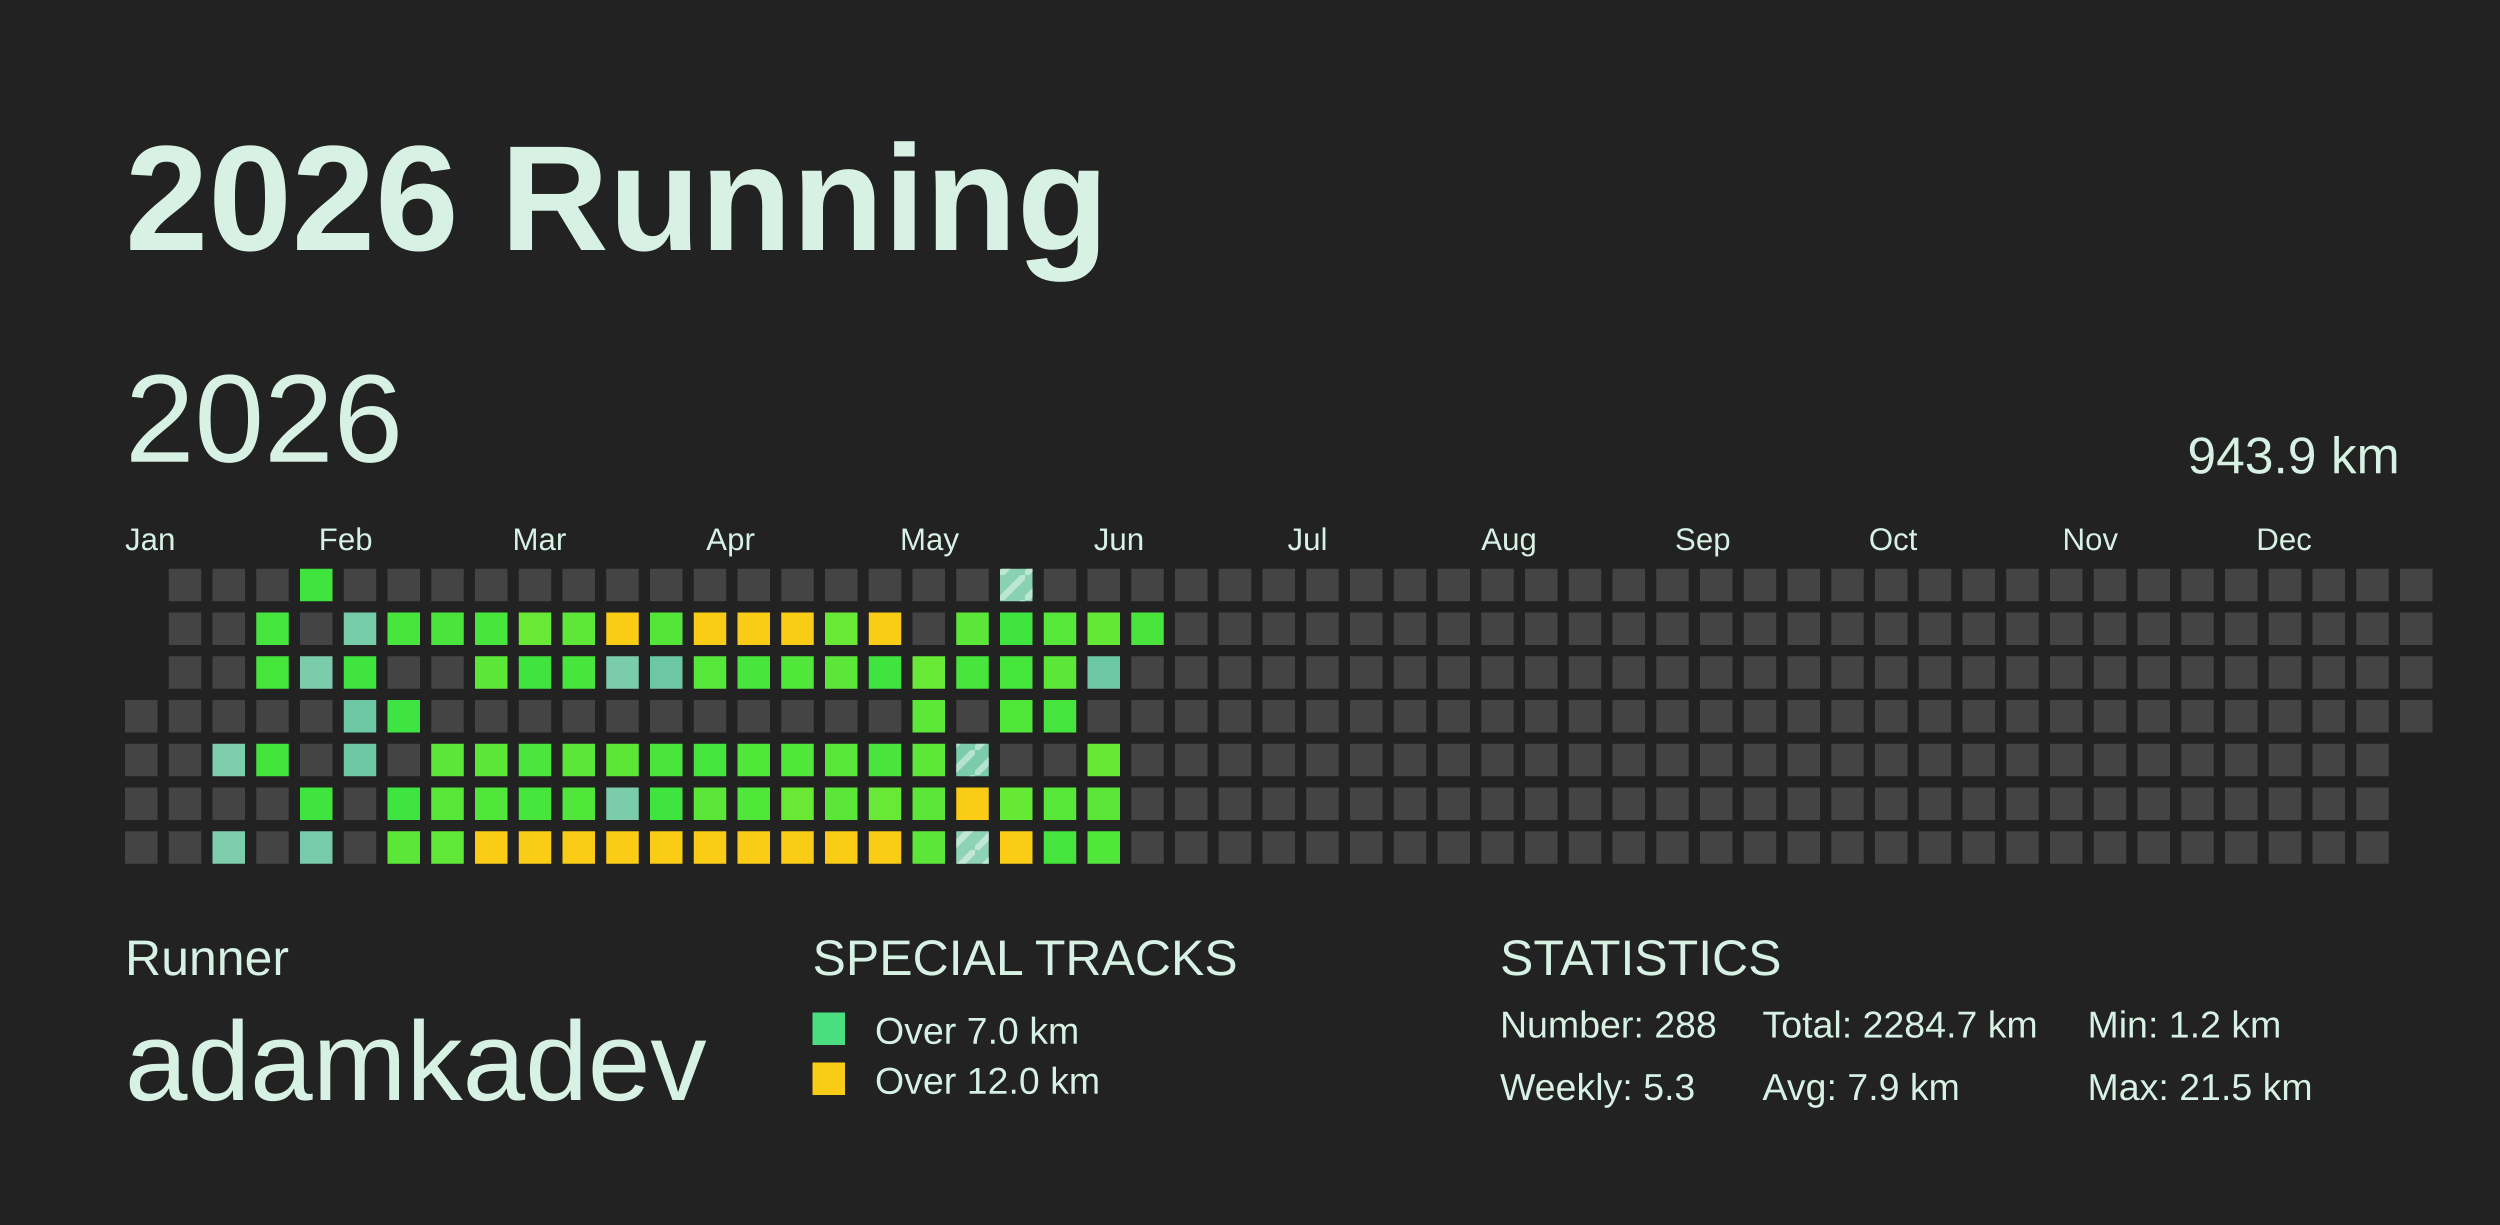
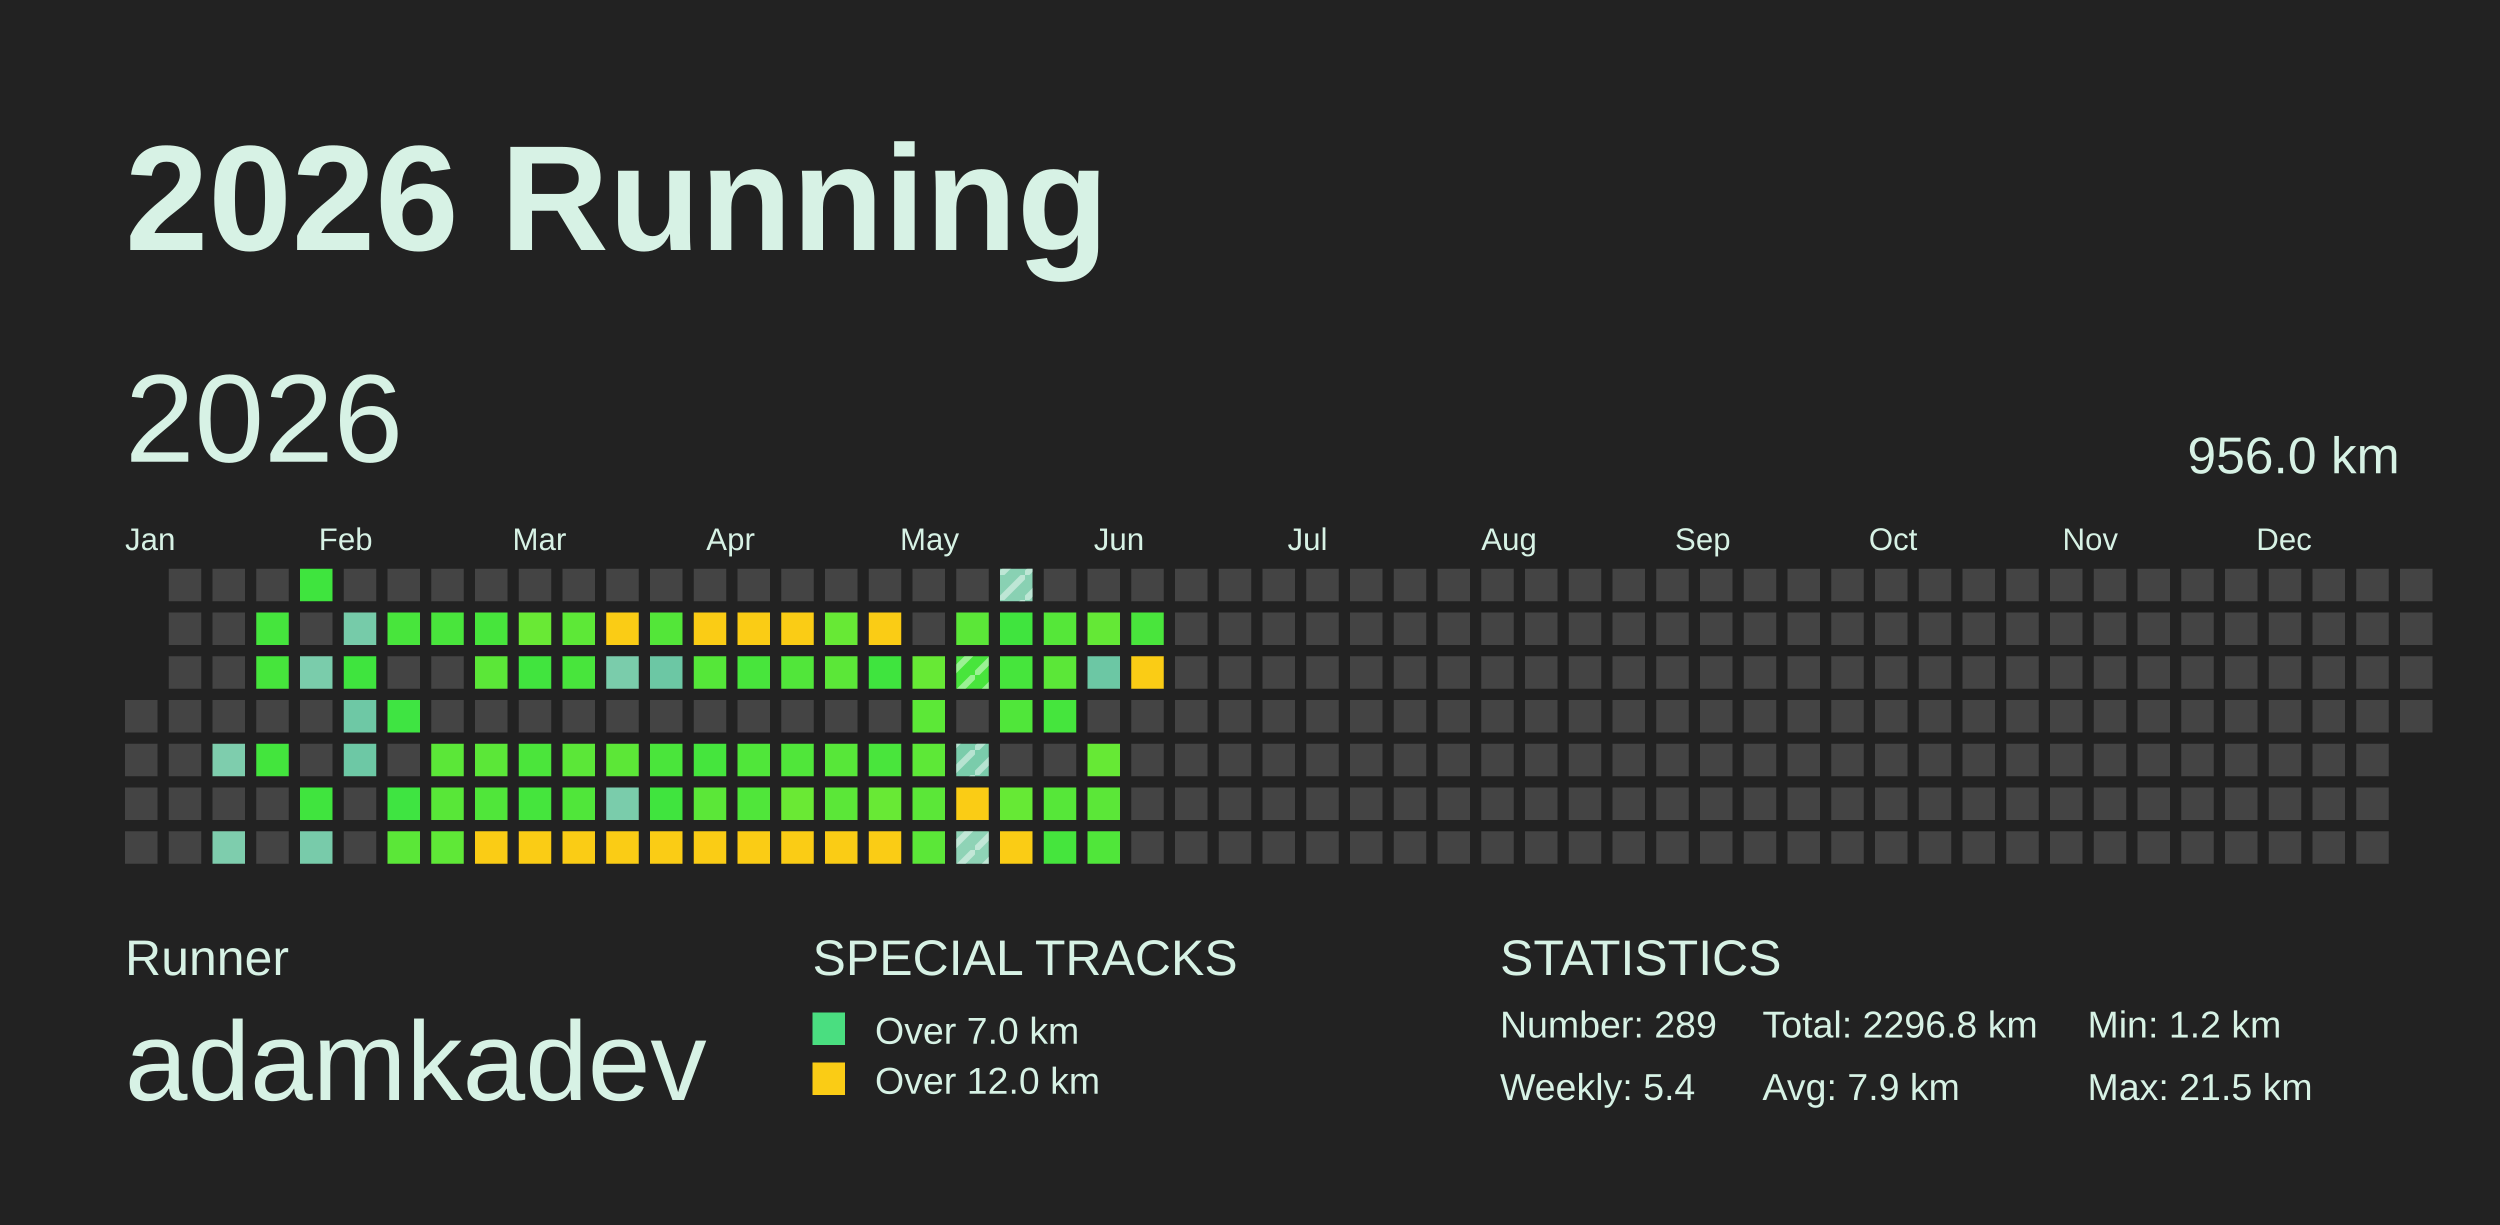
<svg xmlns="http://www.w3.org/2000/svg" baseProfile="full" height="98mm" version="1.1" viewBox="0,0,200,98" width="200mm">
  <defs>
    <pattern height="2" id="indoor-stripe" patternUnits="userSpaceOnUse" width="2">
      <line stroke="white" stroke-opacity="0.45" stroke-width="0.5" x1="0" x2="2" y1="2" y2="0" />
    </pattern>
  </defs>
  <rect fill="#222222" height="98" width="200" x="0" y="0" />
  <text fill="#D7F2E5" style="font-size:12px; font-family:Arial; font-weight:bold;" x="10" y="20">2026 Running</text>
  <text fill="#D7F2E5" style="font-size:4px; font-family:Arial" x="10" y="78">Runner</text>
  <text fill="#D7F2E5" style="font-size:9px; font-family:Arial" x="10" y="88">adamkadev</text>
  <text fill="#D7F2E5" style="font-size:4px; font-family:Arial" x="65" y="78">SPECIAL TRACKS</text>
  <rect fill="#4ADE80" height="2.6" width="2.6" x="65" y="81" />
  <text fill="#D7F2E5" style="font-size:3px; font-family:Arial" x="70" y="83.5">Over 7.0 km</text>
  <rect fill="#FACC15" height="2.6" width="2.6" x="65" y="85" />
  <text fill="#D7F2E5" style="font-size:3px; font-family:Arial" x="70" y="87.5">Over 12.0 km</text>
  <text fill="#D7F2E5" style="font-size:4px; font-family:Arial" x="120" y="78">STATISTICS</text>
-   <text fill="#D7F2E5" style="font-size:3px; font-family:Arial" x="120" y="83">Number: 288</text>
-   <text fill="#D7F2E5" style="font-size:3px; font-family:Arial" x="120" y="88">Weekly: 5.3</text>
-   <text fill="#D7F2E5" style="font-size:3px; font-family:Arial" x="141" y="83">Total: 2284.7 km</text>
+   <text fill="#D7F2E5" style="font-size:3px; font-family:Arial" x="120" y="83">Number: 289</text>
+   <text fill="#D7F2E5" style="font-size:3px; font-family:Arial" x="120" y="88">Weekly: 5.4</text>
+   <text fill="#D7F2E5" style="font-size:3px; font-family:Arial" x="141" y="83">Total: 2296.8 km</text>
  <text fill="#D7F2E5" style="font-size:3px; font-family:Arial" x="141" y="88">Avg: 7.9 km</text>
  <text fill="#D7F2E5" style="font-size:3px; font-family:Arial" x="167" y="83">Min: 1.2 km</text>
  <text fill="#D7F2E5" style="font-size:3px; font-family:Arial" x="167" y="88">Max: 21.5 km</text>
  <text dominant-baseline="hanging" fill="#D7F2E5" style="font-size:10.0px; font-family:Arial;" x="10" y="30">2026</text>
-   <text dominant-baseline="hanging" fill="#D7F2E5" style="font-size:4.125px; font-family:Arial;" x="175" y="35">943.9 km</text>
+   <text dominant-baseline="hanging" fill="#D7F2E5" style="font-size:4.125px; font-family:Arial;" x="175" y="35">956.0 km</text>
  <text fill="#D7F2E5" style="font-size:2.5px; font-family:Arial" x="10.0" y="44">Jan</text>
  <text fill="#D7F2E5" style="font-size:2.5px; font-family:Arial" x="25.5" y="44">Feb</text>
  <text fill="#D7F2E5" style="font-size:2.5px; font-family:Arial" x="41.0" y="44">Mar</text>
  <text fill="#D7F2E5" style="font-size:2.5px; font-family:Arial" x="56.5" y="44">Apr</text>
  <text fill="#D7F2E5" style="font-size:2.5px; font-family:Arial" x="72.0" y="44">May</text>
  <text fill="#D7F2E5" style="font-size:2.5px; font-family:Arial" x="87.5" y="44">Jun</text>
  <text fill="#D7F2E5" style="font-size:2.5px; font-family:Arial" x="103.0" y="44">Jul</text>
  <text fill="#D7F2E5" style="font-size:2.5px; font-family:Arial" x="118.5" y="44">Aug</text>
  <text fill="#D7F2E5" style="font-size:2.5px; font-family:Arial" x="134.0" y="44">Sep</text>
  <text fill="#D7F2E5" style="font-size:2.5px; font-family:Arial" x="149.5" y="44">Oct</text>
  <text fill="#D7F2E5" style="font-size:2.5px; font-family:Arial" x="165.0" y="44">Nov</text>
  <text fill="#D7F2E5" style="font-size:2.5px; font-family:Arial" x="180.5" y="44">Dec</text>
  <rect fill="#444444" height="2.6" width="2.6" x="10.0" y="56.0" />
  <rect fill="#444444" height="2.6" width="2.6" x="10.0" y="59.5" />
  <rect fill="#444444" height="2.6" width="2.6" x="10.0" y="63.0" />
  <rect fill="#444444" height="2.6" width="2.6" x="10.0" y="66.5" />
  <rect fill="#444444" height="2.6" width="2.6" x="13.5" y="45.5" />
  <rect fill="#444444" height="2.6" width="2.6" x="13.5" y="49.0" />
  <rect fill="#444444" height="2.6" width="2.6" x="13.5" y="52.5" />
  <rect fill="#444444" height="2.6" width="2.6" x="13.5" y="56.0" />
  <rect fill="#444444" height="2.6" width="2.6" x="13.5" y="59.5" />
  <rect fill="#444444" height="2.6" width="2.6" x="13.5" y="63.0" />
  <rect fill="#444444" height="2.6" width="2.6" x="13.5" y="66.5" />
  <rect fill="#444444" height="2.6" width="2.6" x="17.0" y="45.5" />
  <rect fill="#444444" height="2.6" width="2.6" x="17.0" y="49.0" />
  <rect fill="#444444" height="2.6" width="2.6" x="17.0" y="52.5" />
  <rect fill="#444444" height="2.6" width="2.6" x="17.0" y="56.0" />
  <rect fill="#7ecdad" height="2.6" width="2.6" x="17.0" y="59.5" />
  <rect fill="#444444" height="2.6" width="2.6" x="17.0" y="63.0" />
  <rect fill="#7ecdad" height="2.6" width="2.6" x="17.0" y="66.5" />
  <rect fill="#444444" height="2.6" width="2.6" x="20.5" y="45.5" />
  <rect fill="#45e53d" height="2.6" width="2.6" x="20.5" y="49.0" />
  <rect fill="#46e53c" height="2.6" width="2.6" x="20.5" y="52.5" />
  <rect fill="#444444" height="2.6" width="2.6" x="20.5" y="56.0" />
  <rect fill="#43e53d" height="2.6" width="2.6" x="20.5" y="59.5" />
  <rect fill="#444444" height="2.6" width="2.6" x="20.5" y="63.0" />
  <rect fill="#444444" height="2.6" width="2.6" x="20.5" y="66.5" />
  <rect fill="#3fe43e" height="2.6" width="2.6" x="24.0" y="45.5" />
  <rect fill="#444444" height="2.6" width="2.6" x="24.0" y="49.0" />
  <rect fill="#7accab" height="2.6" width="2.6" x="24.0" y="52.5" />
  <rect fill="#444444" height="2.6" width="2.6" x="24.0" y="56.0" />
  <rect fill="#444444" height="2.6" width="2.6" x="24.0" y="59.5" />
  <rect fill="#40e43e" height="2.6" width="2.6" x="24.0" y="63.0" />
  <rect fill="#78cbaa" height="2.6" width="2.6" x="24.0" y="66.5" />
  <rect fill="#444444" height="2.6" width="2.6" x="27.5" y="45.5" />
  <rect fill="#76cba9" height="2.6" width="2.6" x="27.5" y="49.0" />
  <rect fill="#3fe43e" height="2.6" width="2.6" x="27.5" y="52.5" />
  <rect fill="#6ec8a5" height="2.6" width="2.6" x="27.5" y="56.0" />
  <rect fill="#6dc8a5" height="2.6" width="2.6" x="27.5" y="59.5" />
  <rect fill="#444444" height="2.6" width="2.6" x="27.5" y="63.0" />
  <rect fill="#444444" height="2.6" width="2.6" x="27.5" y="66.5" />
  <rect fill="#444444" height="2.6" width="2.6" x="31.0" y="45.5" />
  <rect fill="#48e53c" height="2.6" width="2.6" x="31.0" y="49.0" />
  <rect fill="#444444" height="2.6" width="2.6" x="31.0" y="52.5" />
  <rect fill="#3fe442" height="2.6" width="2.6" x="31.0" y="56.0" />
  <rect fill="#444444" height="2.6" width="2.6" x="31.0" y="59.5" />
  <rect fill="#3fe441" height="2.6" width="2.6" x="31.0" y="63.0" />
  <rect fill="#5be738" height="2.6" width="2.6" x="31.0" y="66.5" />
  <rect fill="#444444" height="2.6" width="2.6" x="34.5" y="45.5" />
  <rect fill="#49e53c" height="2.6" width="2.6" x="34.5" y="49.0" />
  <rect fill="#444444" height="2.6" width="2.6" x="34.5" y="52.5" />
  <rect fill="#444444" height="2.6" width="2.6" x="34.5" y="56.0" />
  <rect fill="#5be738" height="2.6" width="2.6" x="34.5" y="59.5" />
  <rect fill="#58e738" height="2.6" width="2.6" x="34.5" y="63.0" />
  <rect fill="#5fe837" height="2.6" width="2.6" x="34.5" y="66.5" />
  <rect fill="#444444" height="2.6" width="2.6" x="38.0" y="45.5" />
  <rect fill="#47e53c" height="2.6" width="2.6" x="38.0" y="49.0" />
  <rect fill="#5be738" height="2.6" width="2.6" x="38.0" y="52.5" />
  <rect fill="#444444" height="2.6" width="2.6" x="38.0" y="56.0" />
  <rect fill="#5be738" height="2.6" width="2.6" x="38.0" y="59.5" />
  <rect fill="#50e63a" height="2.6" width="2.6" x="38.0" y="63.0" />
  <rect fill="#FACC15" height="2.6" width="2.6" x="38.0" y="66.5" />
  <rect fill="#444444" height="2.6" width="2.6" x="41.5" y="45.5" />
  <rect fill="#69e935" height="2.6" width="2.6" x="41.5" y="49.0" />
  <rect fill="#41e43e" height="2.6" width="2.6" x="41.5" y="52.5" />
  <rect fill="#444444" height="2.6" width="2.6" x="41.5" y="56.0" />
  <rect fill="#4be53b" height="2.6" width="2.6" x="41.5" y="59.5" />
  <rect fill="#45e53d" height="2.6" width="2.6" x="41.5" y="63.0" />
  <rect fill="#FACC15" height="2.6" width="2.6" x="41.5" y="66.5" />
  <rect fill="#444444" height="2.6" width="2.6" x="45.0" y="45.5" />
  <rect fill="#5de837" height="2.6" width="2.6" x="45.0" y="49.0" />
  <rect fill="#48e53c" height="2.6" width="2.6" x="45.0" y="52.5" />
  <rect fill="#444444" height="2.6" width="2.6" x="45.0" y="56.0" />
  <rect fill="#5be738" height="2.6" width="2.6" x="45.0" y="59.5" />
  <rect fill="#50e63a" height="2.6" width="2.6" x="45.0" y="63.0" />
  <rect fill="#FACC15" height="2.6" width="2.6" x="45.0" y="66.5" />
  <rect fill="#444444" height="2.6" width="2.6" x="48.5" y="45.5" />
  <rect fill="#FACC15" height="2.6" width="2.6" x="48.5" y="49.0" />
  <rect fill="#7accab" height="2.6" width="2.6" x="48.5" y="52.5" />
  <rect fill="#444444" height="2.6" width="2.6" x="48.5" y="56.0" />
  <rect fill="#5ce737" height="2.6" width="2.6" x="48.5" y="59.5" />
  <rect fill="#7accab" height="2.6" width="2.6" x="48.5" y="63.0" />
  <rect fill="#FACC15" height="2.6" width="2.6" x="48.5" y="66.5" />
  <rect fill="#444444" height="2.6" width="2.6" x="52.0" y="45.5" />
  <rect fill="#53e639" height="2.6" width="2.6" x="52.0" y="49.0" />
  <rect fill="#6cc7a4" height="2.6" width="2.6" x="52.0" y="52.5" />
  <rect fill="#444444" height="2.6" width="2.6" x="52.0" y="56.0" />
  <rect fill="#4ae53b" height="2.6" width="2.6" x="52.0" y="59.5" />
  <rect fill="#40e43e" height="2.6" width="2.6" x="52.0" y="63.0" />
  <rect fill="#FACC15" height="2.6" width="2.6" x="52.0" y="66.5" />
  <rect fill="#444444" height="2.6" width="2.6" x="55.5" y="45.5" />
  <rect fill="#FACC15" height="2.6" width="2.6" x="55.5" y="49.0" />
  <rect fill="#55e739" height="2.6" width="2.6" x="55.5" y="52.5" />
  <rect fill="#444444" height="2.6" width="2.6" x="55.5" y="56.0" />
  <rect fill="#45e53d" height="2.6" width="2.6" x="55.5" y="59.5" />
  <rect fill="#5be738" height="2.6" width="2.6" x="55.5" y="63.0" />
  <rect fill="#FACC15" height="2.6" width="2.6" x="55.5" y="66.5" />
  <rect fill="#444444" height="2.6" width="2.6" x="59.0" y="45.5" />
  <rect fill="#FACC15" height="2.6" width="2.6" x="59.0" y="49.0" />
  <rect fill="#48e53c" height="2.6" width="2.6" x="59.0" y="52.5" />
  <rect fill="#444444" height="2.6" width="2.6" x="59.0" y="56.0" />
  <rect fill="#50e63a" height="2.6" width="2.6" x="59.0" y="59.5" />
  <rect fill="#50e63a" height="2.6" width="2.6" x="59.0" y="63.0" />
  <rect fill="#FACC15" height="2.6" width="2.6" x="59.0" y="66.5" />
  <rect fill="#444444" height="2.6" width="2.6" x="62.5" y="45.5" />
  <rect fill="#FACC15" height="2.6" width="2.6" x="62.5" y="49.0" />
  <rect fill="#51e63a" height="2.6" width="2.6" x="62.5" y="52.5" />
  <rect fill="#444444" height="2.6" width="2.6" x="62.5" y="56.0" />
  <rect fill="#50e63a" height="2.6" width="2.6" x="62.5" y="59.5" />
  <rect fill="#6ae934" height="2.6" width="2.6" x="62.5" y="63.0" />
  <rect fill="#FACC15" height="2.6" width="2.6" x="62.5" y="66.5" />
  <rect fill="#444444" height="2.6" width="2.6" x="66.0" y="45.5" />
  <rect fill="#67e935" height="2.6" width="2.6" x="66.0" y="49.0" />
  <rect fill="#5be738" height="2.6" width="2.6" x="66.0" y="52.5" />
  <rect fill="#444444" height="2.6" width="2.6" x="66.0" y="56.0" />
  <rect fill="#57e739" height="2.6" width="2.6" x="66.0" y="59.5" />
  <rect fill="#5be738" height="2.6" width="2.6" x="66.0" y="63.0" />
  <rect fill="#FACC15" height="2.6" width="2.6" x="66.0" y="66.5" />
  <rect fill="#444444" height="2.6" width="2.6" x="69.5" y="45.5" />
  <rect fill="#FACC15" height="2.6" width="2.6" x="69.5" y="49.0" />
  <rect fill="#3fe43e" height="2.6" width="2.6" x="69.5" y="52.5" />
  <rect fill="#444444" height="2.6" width="2.6" x="69.5" y="56.0" />
  <rect fill="#49e53c" height="2.6" width="2.6" x="69.5" y="59.5" />
  <rect fill="#68e935" height="2.6" width="2.6" x="69.5" y="63.0" />
  <rect fill="#FACC15" height="2.6" width="2.6" x="69.5" y="66.5" />
  <rect fill="#444444" height="2.6" width="2.6" x="73.0" y="45.5" />
  <rect fill="#444444" height="2.6" width="2.6" x="73.0" y="49.0" />
  <rect fill="#67e935" height="2.6" width="2.6" x="73.0" y="52.5" />
  <rect fill="#5ce837" height="2.6" width="2.6" x="73.0" y="56.0" />
  <rect fill="#5de837" height="2.6" width="2.6" x="73.0" y="59.5" />
  <rect fill="#5be738" height="2.6" width="2.6" x="73.0" y="63.0" />
  <rect fill="#5be738" height="2.6" width="2.6" x="73.0" y="66.5" />
  <rect fill="#444444" height="2.6" width="2.6" x="76.5" y="45.5" />
  <rect fill="#5be738" height="2.6" width="2.6" x="76.5" y="49.0" />
  <rect fill="#48e53c" height="2.6" width="2.6" x="76.5" y="52.5" />
+   <rect fill="url(#indoor-stripe)" height="2.6" style="pointer-events: none;" width="2.6" x="76.5" y="52.5" />
  <rect fill="#444444" height="2.6" width="2.6" x="76.5" y="56.0" />
  <rect fill="#7accab" height="2.6" width="2.6" x="76.5" y="59.5" />
  <rect fill="url(#indoor-stripe)" height="2.6" style="pointer-events: none;" width="2.6" x="76.5" y="59.5" />
  <rect fill="#FACC15" height="2.6" width="2.6" x="76.5" y="63.0" />
  <rect fill="#8fd3b6" height="2.6" width="2.6" x="76.5" y="66.5" />
  <rect fill="url(#indoor-stripe)" height="2.6" style="pointer-events: none;" width="2.6" x="76.5" y="66.5" />
  <rect fill="#89d1b3" height="2.6" width="2.6" x="80.0" y="45.5" />
  <rect fill="url(#indoor-stripe)" height="2.6" style="pointer-events: none;" width="2.6" x="80.0" y="45.5" />
  <rect fill="#40e43e" height="2.6" width="2.6" x="80.0" y="49.0" />
  <rect fill="#46e53c" height="2.6" width="2.6" x="80.0" y="52.5" />
  <rect fill="#50e63a" height="2.6" width="2.6" x="80.0" y="56.0" />
  <rect fill="#444444" height="2.6" width="2.6" x="80.0" y="59.5" />
  <rect fill="#66e935" height="2.6" width="2.6" x="80.0" y="63.0" />
  <rect fill="#FACC15" height="2.6" width="2.6" x="80.0" y="66.5" />
  <rect fill="#444444" height="2.6" width="2.6" x="83.5" y="45.5" />
  <rect fill="#55e739" height="2.6" width="2.6" x="83.5" y="49.0" />
  <rect fill="#5be738" height="2.6" width="2.6" x="83.5" y="52.5" />
  <rect fill="#45e53d" height="2.6" width="2.6" x="83.5" y="56.0" />
  <rect fill="#444444" height="2.6" width="2.6" x="83.5" y="59.5" />
  <rect fill="#56e739" height="2.6" width="2.6" x="83.5" y="63.0" />
  <rect fill="#45e53d" height="2.6" width="2.6" x="83.5" y="66.5" />
  <rect fill="#444444" height="2.6" width="2.6" x="87.0" y="45.5" />
  <rect fill="#64e836" height="2.6" width="2.6" x="87.0" y="49.0" />
  <rect fill="#6cc7a4" height="2.6" width="2.6" x="87.0" y="52.5" />
  <rect fill="#444444" height="2.6" width="2.6" x="87.0" y="56.0" />
  <rect fill="#66e935" height="2.6" width="2.6" x="87.0" y="59.5" />
  <rect fill="#5be738" height="2.6" width="2.6" x="87.0" y="63.0" />
  <rect fill="#50e63a" height="2.6" width="2.6" x="87.0" y="66.5" />
  <rect fill="#444444" height="2.6" width="2.6" x="90.5" y="45.5" />
  <rect fill="#49e53c" height="2.6" width="2.6" x="90.5" y="49.0" />
-   <rect fill="#444444" height="2.6" width="2.6" x="90.5" y="52.5" />
+   <rect fill="#FACC15" height="2.6" width="2.6" x="90.5" y="52.5" />
  <rect fill="#444444" height="2.6" width="2.6" x="90.5" y="56.0" />
  <rect fill="#444444" height="2.6" width="2.6" x="90.5" y="59.5" />
  <rect fill="#444444" height="2.6" width="2.6" x="90.5" y="63.0" />
  <rect fill="#444444" height="2.6" width="2.6" x="90.5" y="66.5" />
  <rect fill="#444444" height="2.6" width="2.6" x="94.0" y="45.5" />
  <rect fill="#444444" height="2.6" width="2.6" x="94.0" y="49.0" />
  <rect fill="#444444" height="2.6" width="2.6" x="94.0" y="52.5" />
  <rect fill="#444444" height="2.6" width="2.6" x="94.0" y="56.0" />
  <rect fill="#444444" height="2.6" width="2.6" x="94.0" y="59.5" />
  <rect fill="#444444" height="2.6" width="2.6" x="94.0" y="63.0" />
  <rect fill="#444444" height="2.6" width="2.6" x="94.0" y="66.5" />
  <rect fill="#444444" height="2.6" width="2.6" x="97.5" y="45.5" />
  <rect fill="#444444" height="2.6" width="2.6" x="97.5" y="49.0" />
  <rect fill="#444444" height="2.6" width="2.6" x="97.5" y="52.5" />
  <rect fill="#444444" height="2.6" width="2.6" x="97.5" y="56.0" />
  <rect fill="#444444" height="2.6" width="2.6" x="97.5" y="59.5" />
  <rect fill="#444444" height="2.6" width="2.6" x="97.5" y="63.0" />
  <rect fill="#444444" height="2.6" width="2.6" x="97.5" y="66.5" />
  <rect fill="#444444" height="2.6" width="2.6" x="101.0" y="45.5" />
  <rect fill="#444444" height="2.6" width="2.6" x="101.0" y="49.0" />
  <rect fill="#444444" height="2.6" width="2.6" x="101.0" y="52.5" />
  <rect fill="#444444" height="2.6" width="2.6" x="101.0" y="56.0" />
  <rect fill="#444444" height="2.6" width="2.6" x="101.0" y="59.5" />
  <rect fill="#444444" height="2.6" width="2.6" x="101.0" y="63.0" />
  <rect fill="#444444" height="2.6" width="2.6" x="101.0" y="66.5" />
  <rect fill="#444444" height="2.6" width="2.6" x="104.5" y="45.5" />
  <rect fill="#444444" height="2.6" width="2.6" x="104.5" y="49.0" />
  <rect fill="#444444" height="2.6" width="2.6" x="104.5" y="52.5" />
  <rect fill="#444444" height="2.6" width="2.6" x="104.5" y="56.0" />
  <rect fill="#444444" height="2.6" width="2.6" x="104.5" y="59.5" />
  <rect fill="#444444" height="2.6" width="2.6" x="104.5" y="63.0" />
  <rect fill="#444444" height="2.6" width="2.6" x="104.5" y="66.5" />
  <rect fill="#444444" height="2.6" width="2.6" x="108.0" y="45.5" />
  <rect fill="#444444" height="2.6" width="2.6" x="108.0" y="49.0" />
  <rect fill="#444444" height="2.6" width="2.6" x="108.0" y="52.5" />
  <rect fill="#444444" height="2.6" width="2.6" x="108.0" y="56.0" />
  <rect fill="#444444" height="2.6" width="2.6" x="108.0" y="59.5" />
  <rect fill="#444444" height="2.6" width="2.6" x="108.0" y="63.0" />
  <rect fill="#444444" height="2.6" width="2.6" x="108.0" y="66.5" />
  <rect fill="#444444" height="2.6" width="2.6" x="111.5" y="45.5" />
  <rect fill="#444444" height="2.6" width="2.6" x="111.5" y="49.0" />
  <rect fill="#444444" height="2.6" width="2.6" x="111.5" y="52.5" />
  <rect fill="#444444" height="2.6" width="2.6" x="111.5" y="56.0" />
  <rect fill="#444444" height="2.6" width="2.6" x="111.5" y="59.5" />
  <rect fill="#444444" height="2.6" width="2.6" x="111.5" y="63.0" />
  <rect fill="#444444" height="2.6" width="2.6" x="111.5" y="66.5" />
  <rect fill="#444444" height="2.6" width="2.6" x="115.0" y="45.5" />
  <rect fill="#444444" height="2.6" width="2.6" x="115.0" y="49.0" />
  <rect fill="#444444" height="2.6" width="2.6" x="115.0" y="52.5" />
  <rect fill="#444444" height="2.6" width="2.6" x="115.0" y="56.0" />
  <rect fill="#444444" height="2.6" width="2.6" x="115.0" y="59.5" />
  <rect fill="#444444" height="2.6" width="2.6" x="115.0" y="63.0" />
  <rect fill="#444444" height="2.6" width="2.6" x="115.0" y="66.5" />
  <rect fill="#444444" height="2.6" width="2.6" x="118.5" y="45.5" />
  <rect fill="#444444" height="2.6" width="2.6" x="118.5" y="49.0" />
  <rect fill="#444444" height="2.6" width="2.6" x="118.5" y="52.5" />
  <rect fill="#444444" height="2.6" width="2.6" x="118.5" y="56.0" />
  <rect fill="#444444" height="2.6" width="2.6" x="118.5" y="59.5" />
  <rect fill="#444444" height="2.6" width="2.6" x="118.5" y="63.0" />
  <rect fill="#444444" height="2.6" width="2.6" x="118.5" y="66.5" />
  <rect fill="#444444" height="2.6" width="2.6" x="122.0" y="45.5" />
  <rect fill="#444444" height="2.6" width="2.6" x="122.0" y="49.0" />
  <rect fill="#444444" height="2.6" width="2.6" x="122.0" y="52.5" />
  <rect fill="#444444" height="2.6" width="2.6" x="122.0" y="56.0" />
  <rect fill="#444444" height="2.6" width="2.6" x="122.0" y="59.5" />
  <rect fill="#444444" height="2.6" width="2.6" x="122.0" y="63.0" />
  <rect fill="#444444" height="2.6" width="2.6" x="122.0" y="66.5" />
  <rect fill="#444444" height="2.6" width="2.6" x="125.5" y="45.5" />
  <rect fill="#444444" height="2.6" width="2.6" x="125.5" y="49.0" />
  <rect fill="#444444" height="2.6" width="2.6" x="125.5" y="52.5" />
  <rect fill="#444444" height="2.6" width="2.6" x="125.5" y="56.0" />
  <rect fill="#444444" height="2.6" width="2.6" x="125.5" y="59.5" />
  <rect fill="#444444" height="2.6" width="2.6" x="125.5" y="63.0" />
  <rect fill="#444444" height="2.6" width="2.6" x="125.5" y="66.5" />
  <rect fill="#444444" height="2.6" width="2.6" x="129.0" y="45.5" />
  <rect fill="#444444" height="2.6" width="2.6" x="129.0" y="49.0" />
  <rect fill="#444444" height="2.6" width="2.6" x="129.0" y="52.5" />
  <rect fill="#444444" height="2.6" width="2.6" x="129.0" y="56.0" />
  <rect fill="#444444" height="2.6" width="2.6" x="129.0" y="59.5" />
  <rect fill="#444444" height="2.6" width="2.6" x="129.0" y="63.0" />
  <rect fill="#444444" height="2.6" width="2.6" x="129.0" y="66.5" />
  <rect fill="#444444" height="2.6" width="2.6" x="132.5" y="45.5" />
  <rect fill="#444444" height="2.6" width="2.6" x="132.5" y="49.0" />
  <rect fill="#444444" height="2.6" width="2.6" x="132.5" y="52.5" />
  <rect fill="#444444" height="2.6" width="2.6" x="132.5" y="56.0" />
  <rect fill="#444444" height="2.6" width="2.6" x="132.5" y="59.5" />
  <rect fill="#444444" height="2.6" width="2.6" x="132.5" y="63.0" />
  <rect fill="#444444" height="2.6" width="2.6" x="132.5" y="66.5" />
  <rect fill="#444444" height="2.6" width="2.6" x="136.0" y="45.5" />
  <rect fill="#444444" height="2.6" width="2.6" x="136.0" y="49.0" />
  <rect fill="#444444" height="2.6" width="2.6" x="136.0" y="52.5" />
  <rect fill="#444444" height="2.6" width="2.6" x="136.0" y="56.0" />
  <rect fill="#444444" height="2.6" width="2.6" x="136.0" y="59.5" />
  <rect fill="#444444" height="2.6" width="2.6" x="136.0" y="63.0" />
  <rect fill="#444444" height="2.6" width="2.6" x="136.0" y="66.5" />
  <rect fill="#444444" height="2.6" width="2.6" x="139.5" y="45.5" />
  <rect fill="#444444" height="2.6" width="2.6" x="139.5" y="49.0" />
  <rect fill="#444444" height="2.6" width="2.6" x="139.5" y="52.5" />
  <rect fill="#444444" height="2.6" width="2.6" x="139.5" y="56.0" />
  <rect fill="#444444" height="2.6" width="2.6" x="139.5" y="59.5" />
  <rect fill="#444444" height="2.6" width="2.6" x="139.5" y="63.0" />
  <rect fill="#444444" height="2.6" width="2.6" x="139.5" y="66.5" />
  <rect fill="#444444" height="2.6" width="2.6" x="143.0" y="45.5" />
  <rect fill="#444444" height="2.6" width="2.6" x="143.0" y="49.0" />
  <rect fill="#444444" height="2.6" width="2.6" x="143.0" y="52.5" />
  <rect fill="#444444" height="2.6" width="2.6" x="143.0" y="56.0" />
  <rect fill="#444444" height="2.6" width="2.6" x="143.0" y="59.5" />
  <rect fill="#444444" height="2.6" width="2.6" x="143.0" y="63.0" />
  <rect fill="#444444" height="2.6" width="2.6" x="143.0" y="66.5" />
  <rect fill="#444444" height="2.6" width="2.6" x="146.5" y="45.5" />
  <rect fill="#444444" height="2.6" width="2.6" x="146.5" y="49.0" />
  <rect fill="#444444" height="2.6" width="2.6" x="146.5" y="52.5" />
  <rect fill="#444444" height="2.6" width="2.6" x="146.5" y="56.0" />
  <rect fill="#444444" height="2.6" width="2.6" x="146.5" y="59.5" />
  <rect fill="#444444" height="2.6" width="2.6" x="146.5" y="63.0" />
  <rect fill="#444444" height="2.6" width="2.6" x="146.5" y="66.5" />
  <rect fill="#444444" height="2.6" width="2.6" x="150.0" y="45.5" />
  <rect fill="#444444" height="2.6" width="2.6" x="150.0" y="49.0" />
  <rect fill="#444444" height="2.6" width="2.6" x="150.0" y="52.5" />
  <rect fill="#444444" height="2.6" width="2.6" x="150.0" y="56.0" />
  <rect fill="#444444" height="2.6" width="2.6" x="150.0" y="59.5" />
  <rect fill="#444444" height="2.6" width="2.6" x="150.0" y="63.0" />
  <rect fill="#444444" height="2.6" width="2.6" x="150.0" y="66.5" />
  <rect fill="#444444" height="2.6" width="2.6" x="153.5" y="45.5" />
  <rect fill="#444444" height="2.6" width="2.6" x="153.5" y="49.0" />
  <rect fill="#444444" height="2.6" width="2.6" x="153.5" y="52.5" />
  <rect fill="#444444" height="2.6" width="2.6" x="153.5" y="56.0" />
  <rect fill="#444444" height="2.6" width="2.6" x="153.5" y="59.5" />
  <rect fill="#444444" height="2.6" width="2.6" x="153.5" y="63.0" />
  <rect fill="#444444" height="2.6" width="2.6" x="153.5" y="66.5" />
  <rect fill="#444444" height="2.6" width="2.6" x="157.0" y="45.5" />
  <rect fill="#444444" height="2.6" width="2.6" x="157.0" y="49.0" />
  <rect fill="#444444" height="2.6" width="2.6" x="157.0" y="52.5" />
  <rect fill="#444444" height="2.6" width="2.6" x="157.0" y="56.0" />
  <rect fill="#444444" height="2.6" width="2.6" x="157.0" y="59.5" />
  <rect fill="#444444" height="2.6" width="2.6" x="157.0" y="63.0" />
  <rect fill="#444444" height="2.6" width="2.6" x="157.0" y="66.5" />
  <rect fill="#444444" height="2.6" width="2.6" x="160.5" y="45.5" />
  <rect fill="#444444" height="2.6" width="2.6" x="160.5" y="49.0" />
  <rect fill="#444444" height="2.6" width="2.6" x="160.5" y="52.5" />
  <rect fill="#444444" height="2.6" width="2.6" x="160.5" y="56.0" />
  <rect fill="#444444" height="2.6" width="2.6" x="160.5" y="59.5" />
  <rect fill="#444444" height="2.6" width="2.6" x="160.5" y="63.0" />
  <rect fill="#444444" height="2.6" width="2.6" x="160.5" y="66.5" />
  <rect fill="#444444" height="2.6" width="2.6" x="164.0" y="45.5" />
  <rect fill="#444444" height="2.6" width="2.6" x="164.0" y="49.0" />
  <rect fill="#444444" height="2.6" width="2.6" x="164.0" y="52.5" />
  <rect fill="#444444" height="2.6" width="2.6" x="164.0" y="56.0" />
  <rect fill="#444444" height="2.6" width="2.6" x="164.0" y="59.5" />
  <rect fill="#444444" height="2.6" width="2.6" x="164.0" y="63.0" />
  <rect fill="#444444" height="2.6" width="2.6" x="164.0" y="66.5" />
  <rect fill="#444444" height="2.6" width="2.6" x="167.5" y="45.5" />
  <rect fill="#444444" height="2.6" width="2.6" x="167.5" y="49.0" />
  <rect fill="#444444" height="2.6" width="2.6" x="167.5" y="52.5" />
  <rect fill="#444444" height="2.6" width="2.6" x="167.5" y="56.0" />
  <rect fill="#444444" height="2.6" width="2.6" x="167.5" y="59.5" />
  <rect fill="#444444" height="2.6" width="2.6" x="167.5" y="63.0" />
  <rect fill="#444444" height="2.6" width="2.6" x="167.5" y="66.5" />
  <rect fill="#444444" height="2.6" width="2.6" x="171.0" y="45.5" />
  <rect fill="#444444" height="2.6" width="2.6" x="171.0" y="49.0" />
  <rect fill="#444444" height="2.6" width="2.6" x="171.0" y="52.5" />
  <rect fill="#444444" height="2.6" width="2.6" x="171.0" y="56.0" />
  <rect fill="#444444" height="2.6" width="2.6" x="171.0" y="59.5" />
  <rect fill="#444444" height="2.6" width="2.6" x="171.0" y="63.0" />
  <rect fill="#444444" height="2.6" width="2.6" x="171.0" y="66.5" />
  <rect fill="#444444" height="2.6" width="2.6" x="174.5" y="45.5" />
  <rect fill="#444444" height="2.6" width="2.6" x="174.5" y="49.0" />
  <rect fill="#444444" height="2.6" width="2.6" x="174.5" y="52.5" />
  <rect fill="#444444" height="2.6" width="2.6" x="174.5" y="56.0" />
  <rect fill="#444444" height="2.6" width="2.6" x="174.5" y="59.5" />
  <rect fill="#444444" height="2.6" width="2.6" x="174.5" y="63.0" />
  <rect fill="#444444" height="2.6" width="2.6" x="174.5" y="66.5" />
  <rect fill="#444444" height="2.6" width="2.6" x="178.0" y="45.5" />
  <rect fill="#444444" height="2.6" width="2.6" x="178.0" y="49.0" />
  <rect fill="#444444" height="2.6" width="2.6" x="178.0" y="52.5" />
  <rect fill="#444444" height="2.6" width="2.6" x="178.0" y="56.0" />
  <rect fill="#444444" height="2.6" width="2.6" x="178.0" y="59.5" />
  <rect fill="#444444" height="2.6" width="2.6" x="178.0" y="63.0" />
  <rect fill="#444444" height="2.6" width="2.6" x="178.0" y="66.5" />
  <rect fill="#444444" height="2.6" width="2.6" x="181.5" y="45.5" />
  <rect fill="#444444" height="2.6" width="2.6" x="181.5" y="49.0" />
  <rect fill="#444444" height="2.6" width="2.6" x="181.5" y="52.5" />
  <rect fill="#444444" height="2.6" width="2.6" x="181.5" y="56.0" />
  <rect fill="#444444" height="2.6" width="2.6" x="181.5" y="59.5" />
  <rect fill="#444444" height="2.6" width="2.6" x="181.5" y="63.0" />
  <rect fill="#444444" height="2.6" width="2.6" x="181.5" y="66.5" />
  <rect fill="#444444" height="2.6" width="2.6" x="185.0" y="45.5" />
  <rect fill="#444444" height="2.6" width="2.6" x="185.0" y="49.0" />
  <rect fill="#444444" height="2.6" width="2.6" x="185.0" y="52.5" />
  <rect fill="#444444" height="2.6" width="2.6" x="185.0" y="56.0" />
  <rect fill="#444444" height="2.6" width="2.6" x="185.0" y="59.5" />
  <rect fill="#444444" height="2.6" width="2.6" x="185.0" y="63.0" />
  <rect fill="#444444" height="2.6" width="2.6" x="185.0" y="66.5" />
  <rect fill="#444444" height="2.6" width="2.6" x="188.5" y="45.5" />
  <rect fill="#444444" height="2.6" width="2.6" x="188.5" y="49.0" />
  <rect fill="#444444" height="2.6" width="2.6" x="188.5" y="52.5" />
  <rect fill="#444444" height="2.6" width="2.6" x="188.5" y="56.0" />
  <rect fill="#444444" height="2.6" width="2.6" x="188.5" y="59.5" />
  <rect fill="#444444" height="2.6" width="2.6" x="188.5" y="63.0" />
  <rect fill="#444444" height="2.6" width="2.6" x="188.5" y="66.5" />
  <rect fill="#444444" height="2.6" width="2.6" x="192.0" y="45.5" />
  <rect fill="#444444" height="2.6" width="2.6" x="192.0" y="49.0" />
  <rect fill="#444444" height="2.6" width="2.6" x="192.0" y="52.5" />
  <rect fill="#444444" height="2.6" width="2.6" x="192.0" y="56.0" />
</svg>
